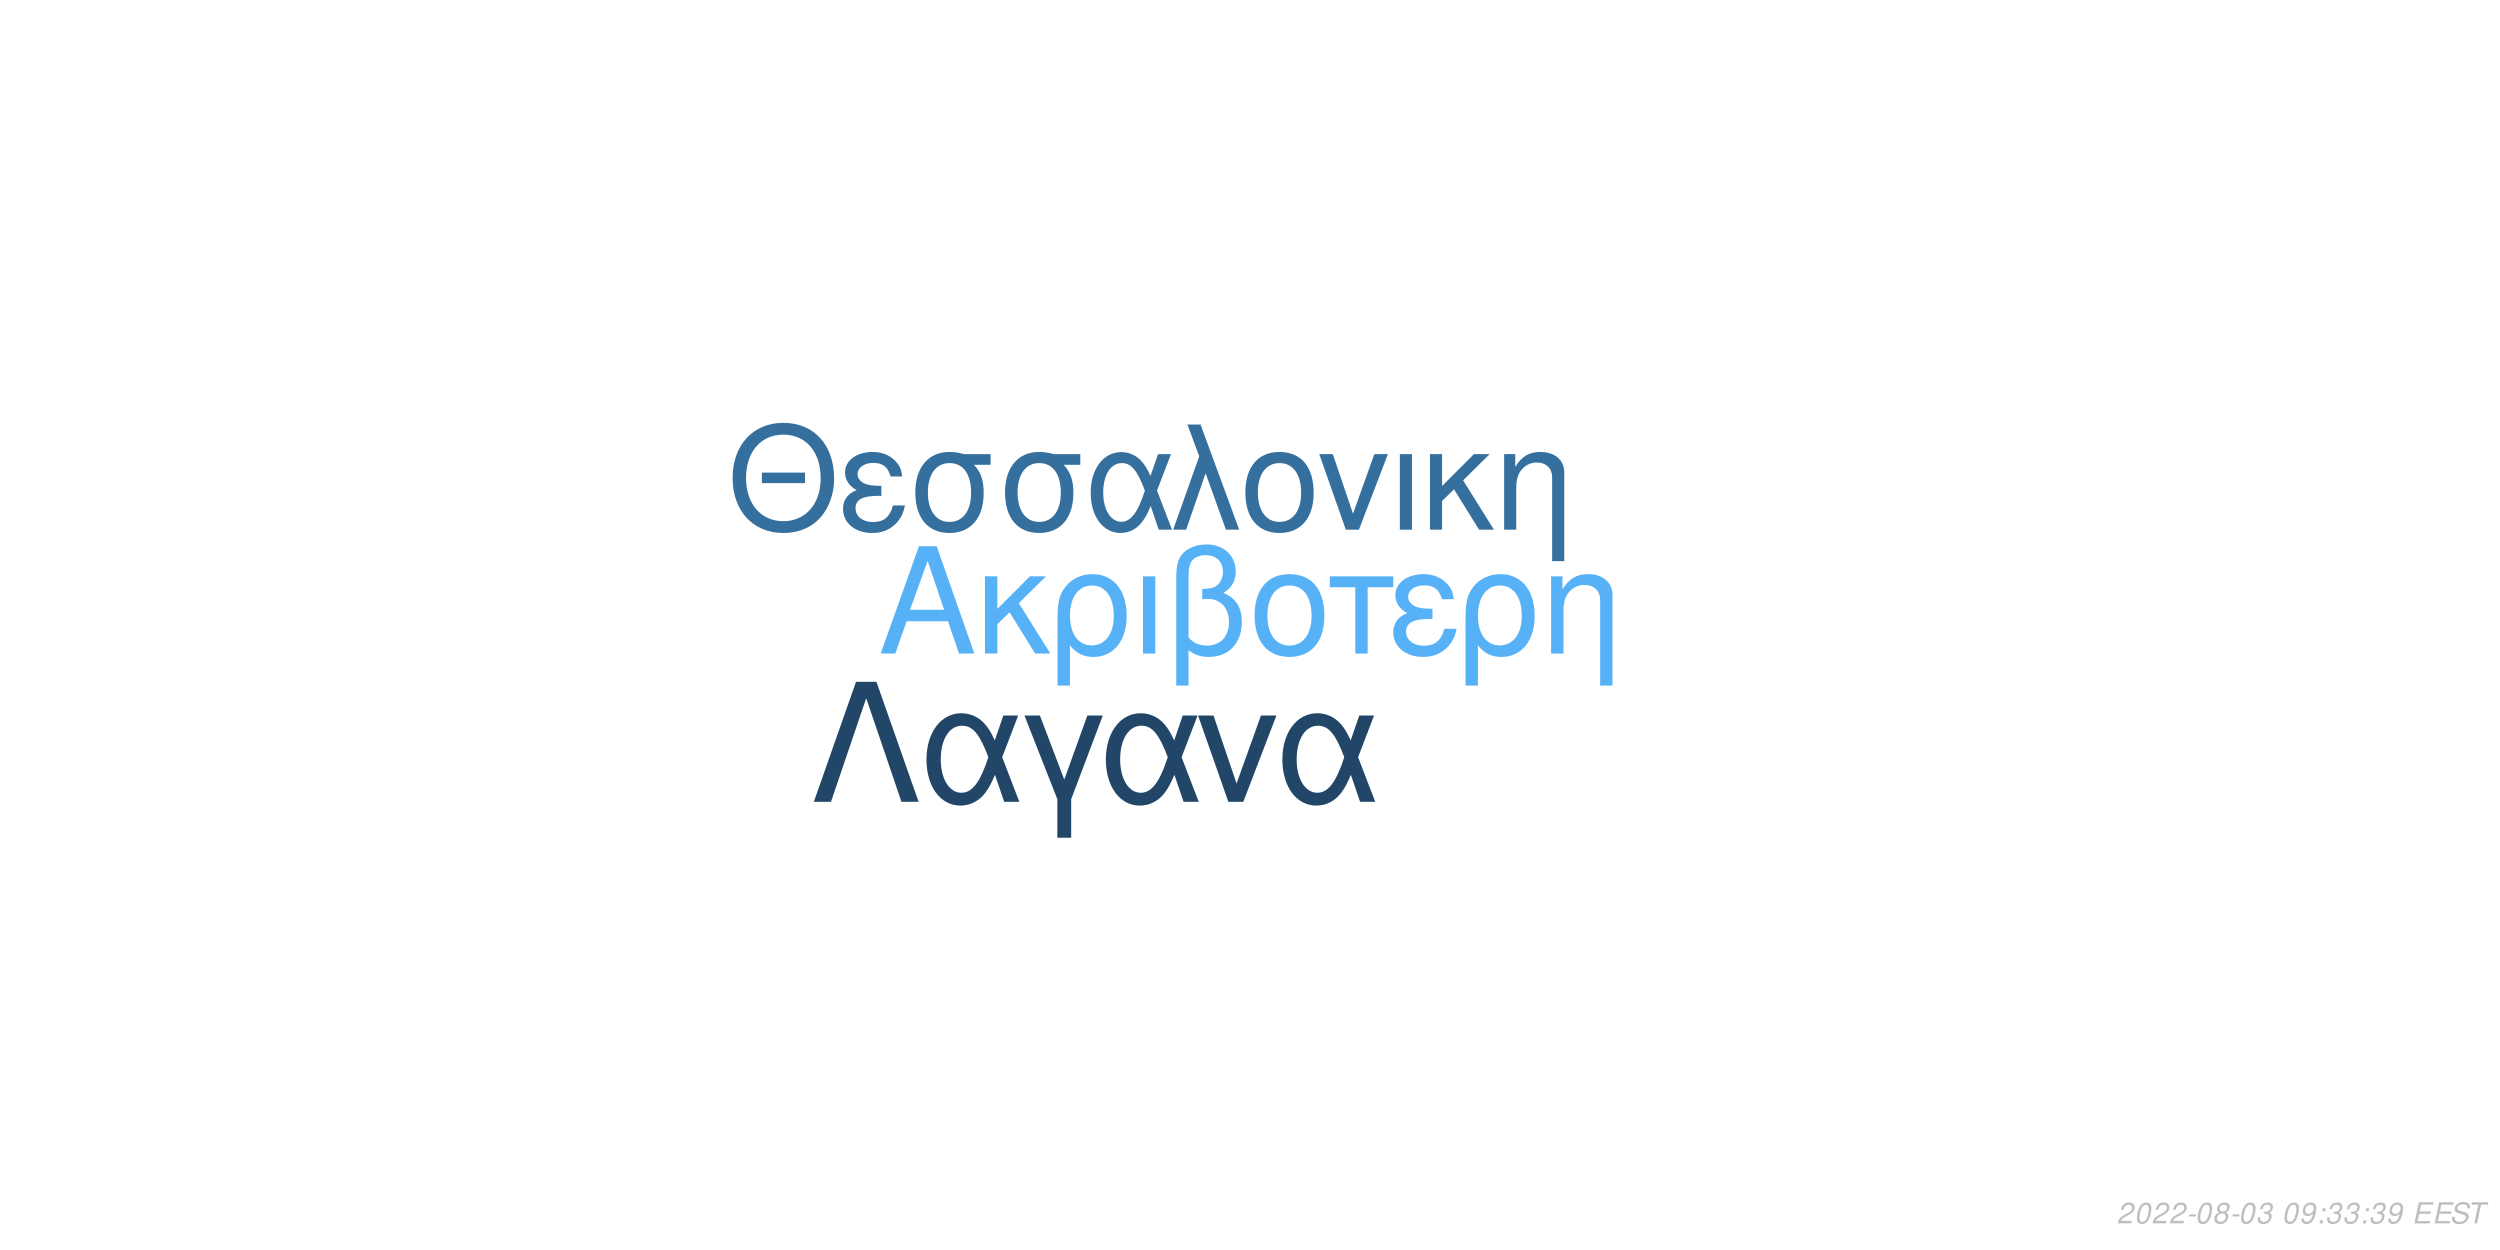
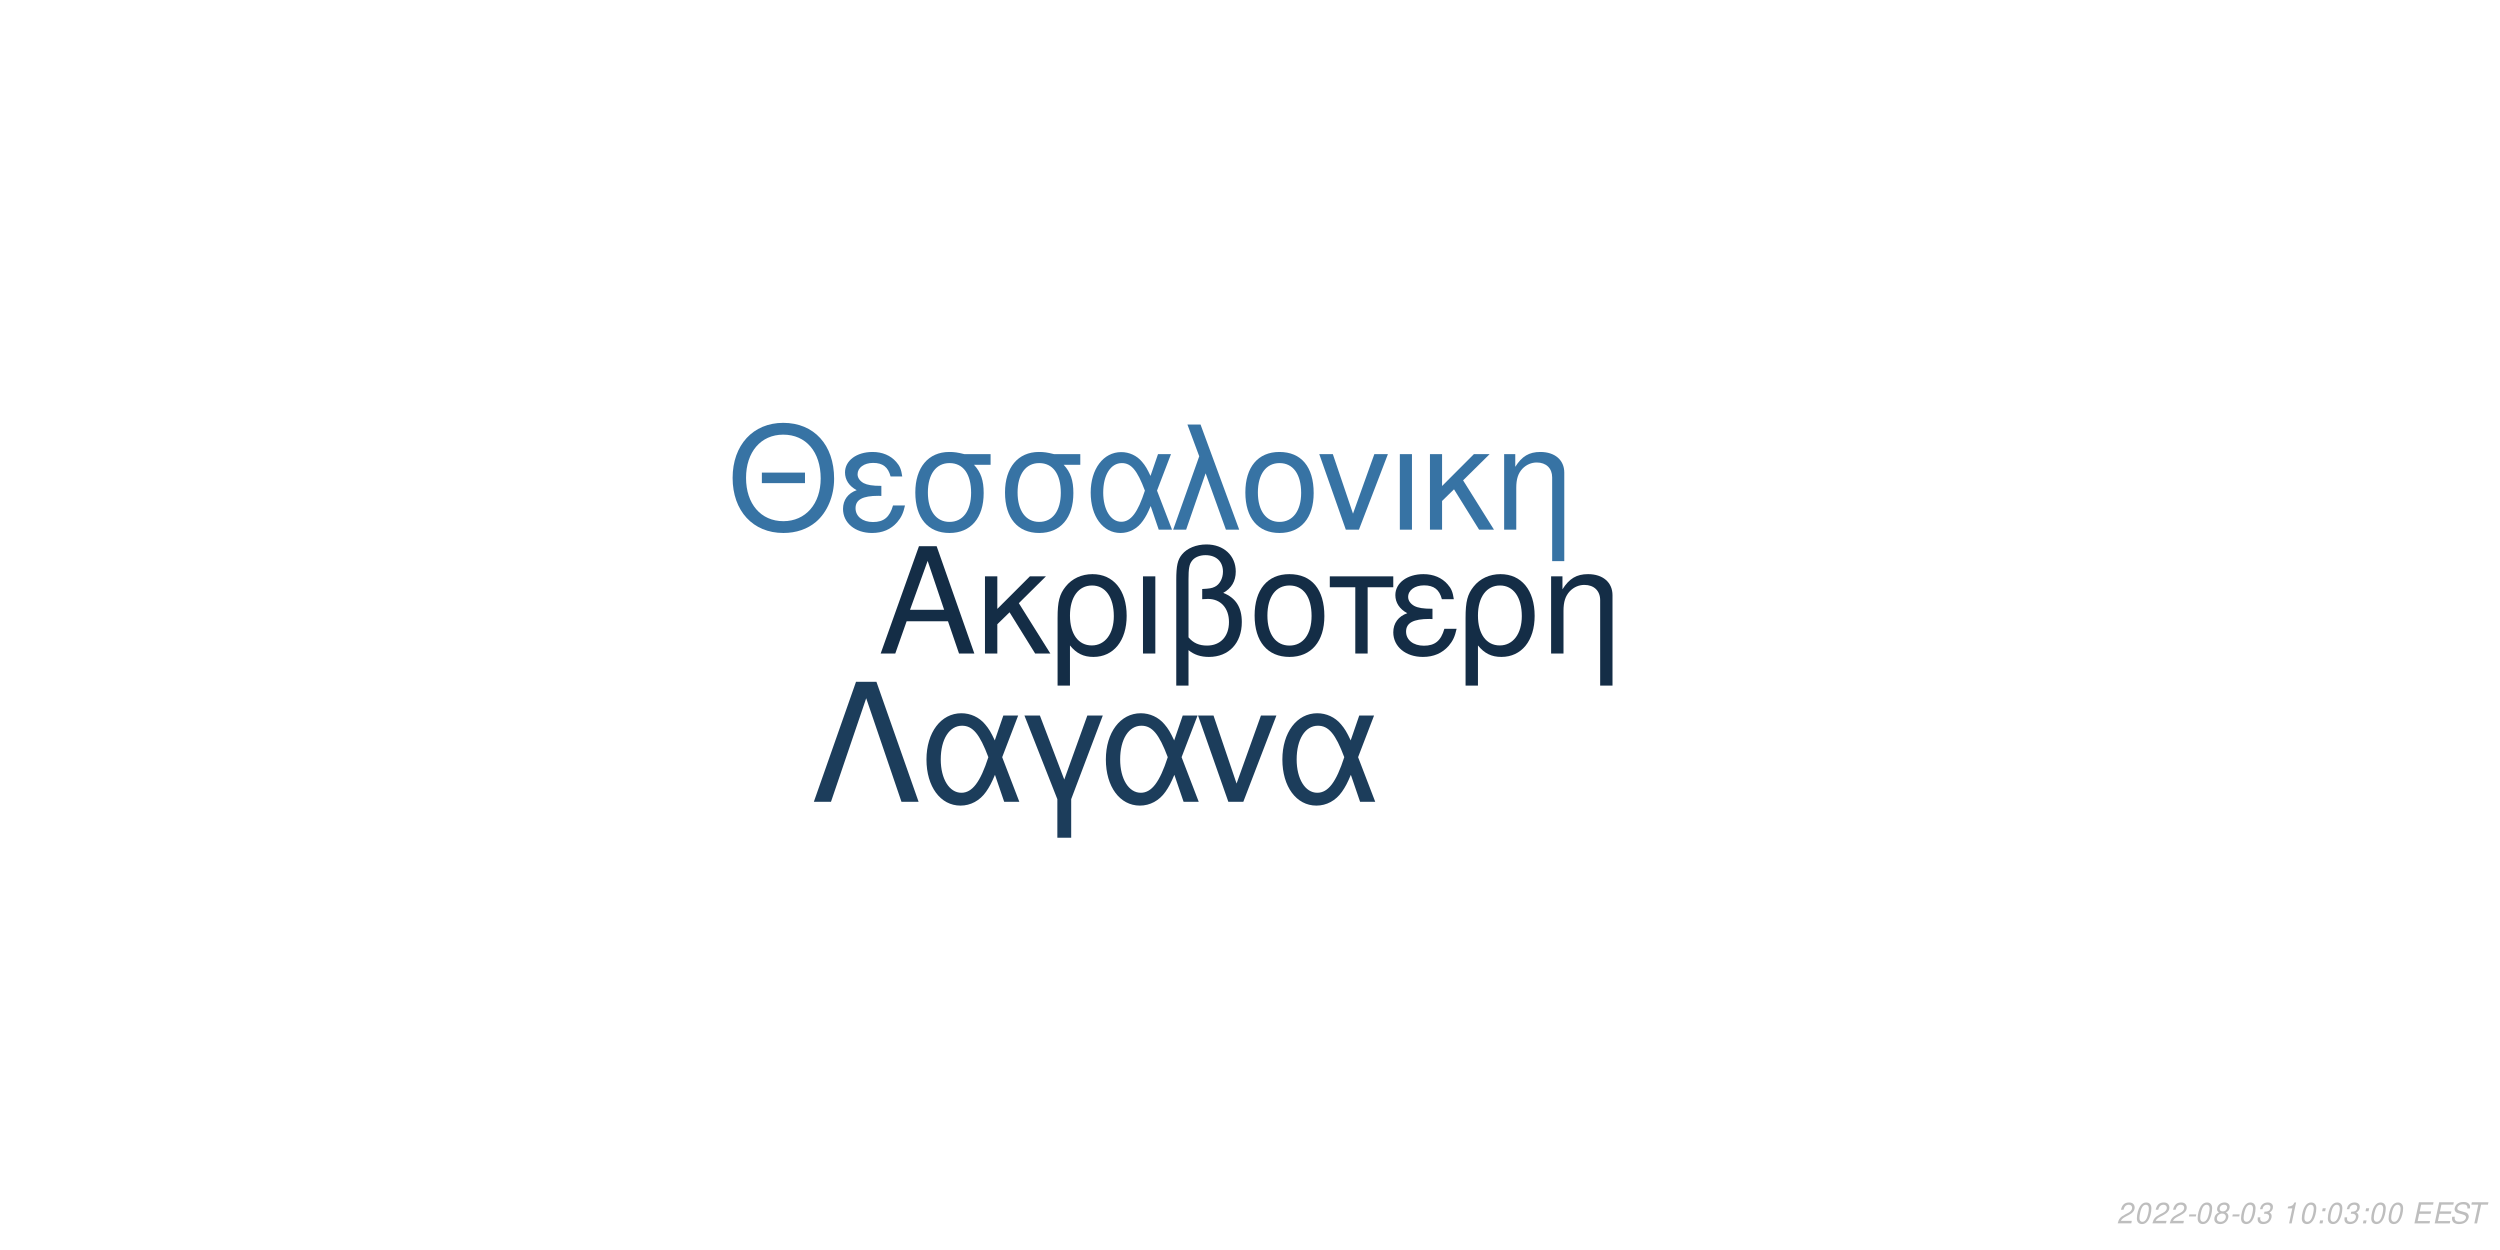
<svg xmlns="http://www.w3.org/2000/svg" xmlns:xlink="http://www.w3.org/1999/xlink" width="864pt" height="432pt" viewBox="0 0 864 432" version="1.1">
  <defs>
    <g>
      <symbol overflow="visible" id="glyph0-0">
        <path style="stroke:none;" d="" />
      </symbol>
      <symbol overflow="visible" id="glyph0-1">
        <path style="stroke:none;" d="M 24.125 -11.141 L 27.938 0 L 33.234 0 L 20.203 -37.094 L 14.094 -37.094 L 0.859 0 L 5.906 0 L 9.828 -11.141 Z M 22.797 -15.109 L 11 -15.109 L 17.094 -32.016 Z M 22.797 -15.109 " />
      </symbol>
      <symbol overflow="visible" id="glyph0-2">
        <path style="stroke:none;" d="M 7.172 -15.422 L 7.172 -26.672 L 2.906 -26.672 L 2.906 0 L 7.172 0 L 7.172 -10.125 L 11.406 -14.25 L 20.25 0 L 25.5 0 L 14.609 -17.406 L 23.969 -26.672 L 18.422 -26.672 Z M 7.172 -15.422 " />
      </symbol>
      <symbol overflow="visible" id="glyph0-3">
        <path style="stroke:none;" d="M 3 11.094 L 7.281 11.094 L 7.281 -2.797 C 9.516 -0.047 11.953 1.172 15.375 1.172 C 22.344 1.172 26.875 -4.422 26.875 -13.031 C 26.875 -21.891 22.297 -27.438 15.062 -27.438 C 11.297 -27.438 7.984 -25.906 5.797 -23.156 C 3.672 -20.516 3 -17.969 3 -12.359 Z M 14.906 -23.516 C 19.547 -23.516 22.438 -19.438 22.438 -12.922 C 22.438 -6.812 19.391 -2.797 14.812 -2.797 C 10.172 -2.797 7.281 -6.766 7.281 -13.125 C 7.281 -19.484 10.234 -23.516 14.906 -23.516 Z M 14.906 -23.516 " />
      </symbol>
      <symbol overflow="visible" id="glyph0-4">
        <path style="stroke:none;" d="M 3.516 0 L 7.781 0 L 7.781 -26.672 L 3.516 -26.672 Z M 3.516 0 " />
      </symbol>
      <symbol overflow="visible" id="glyph0-5">
        <path style="stroke:none;" d="M 4.016 11.094 L 8.25 11.094 L 8.25 -1.172 C 10.172 0.406 12.422 1.172 15.312 1.172 C 22.188 1.172 26.672 -3.609 26.672 -10.891 C 26.672 -15.984 24.578 -19.234 20.25 -20.969 C 23.109 -22.547 24.578 -25.031 24.578 -28.344 C 24.578 -33.844 20.406 -37.703 14.453 -37.703 C 10.938 -37.703 7.734 -36.391 6 -34.25 C 4.484 -32.422 4.016 -30.328 4.016 -25.391 Z M 8.25 -25.656 C 8.25 -29.359 8.5 -30.844 9.469 -32.062 C 10.375 -33.281 12.156 -34 14.094 -34 C 17.812 -34 20.156 -31.812 20.156 -28.297 C 20.156 -25.953 18.984 -23.812 17.297 -23.047 C 16.281 -22.547 15.469 -22.438 12.984 -22.297 L 12.984 -18.781 C 13.734 -18.828 14.344 -18.875 14.969 -18.875 C 19.344 -18.875 22.234 -15.719 22.234 -10.891 C 22.234 -5.906 19.281 -2.75 14.656 -2.75 C 11.953 -2.75 9.922 -3.609 8.25 -5.594 Z M 8.25 -25.656 " />
      </symbol>
      <symbol overflow="visible" id="glyph0-6">
        <path style="stroke:none;" d="M 14.094 -27.438 C 6.562 -27.438 2.094 -22.094 2.094 -13.125 C 2.094 -4.125 6.562 1.172 14.141 1.172 C 21.672 1.172 26.203 -4.172 26.203 -12.922 C 26.203 -22.188 21.828 -27.438 14.094 -27.438 Z M 14.141 -23.516 C 18.938 -23.516 21.781 -19.594 21.781 -12.984 C 21.781 -6.672 18.828 -2.75 14.141 -2.75 C 9.422 -2.75 6.516 -6.672 6.516 -13.125 C 6.516 -19.594 9.422 -23.516 14.141 -23.516 Z M 14.141 -23.516 " />
      </symbol>
      <symbol overflow="visible" id="glyph0-7">
        <path style="stroke:none;" d="M 7.891 0 L 12.156 0 L 12.156 -22.906 L 21.016 -22.906 L 21.016 -26.672 L -0.922 -26.672 L -0.922 -22.906 L 7.891 -22.906 Z M 7.891 0 " />
      </symbol>
      <symbol overflow="visible" id="glyph0-8">
        <path style="stroke:none;" d="M 14.562 -15.469 C 11.344 -15.469 9.562 -15.781 8.297 -16.438 C 6.922 -17.203 6.156 -18.328 6.156 -19.547 C 6.156 -21.891 8.453 -23.562 11.656 -23.562 C 15.062 -23.562 16.953 -22.094 17.812 -18.781 L 21.938 -18.781 C 21.578 -21.266 21.062 -22.5 19.797 -23.922 C 17.812 -26.203 14.906 -27.438 11.453 -27.438 C 5.797 -27.438 1.734 -24.375 1.734 -20.203 C 1.734 -17.609 3.156 -15.375 5.859 -13.938 C 2.797 -12.875 1.016 -10.484 1.016 -7.328 C 1.016 -2.391 5.297 1.172 11.25 1.172 C 14.969 1.172 17.906 -0.109 20.156 -2.641 C 21.578 -4.328 22.297 -5.797 22.906 -8.547 L 18.672 -8.547 C 17.5 -4.422 15.422 -2.703 11.609 -2.703 C 7.938 -2.703 5.438 -4.688 5.438 -7.578 C 5.438 -10.578 7.938 -11.953 13.484 -11.953 C 13.641 -11.953 14.094 -11.953 14.562 -11.906 Z M 14.562 -15.469 " />
      </symbol>
      <symbol overflow="visible" id="glyph0-9">
        <path style="stroke:none;" d="M 3.562 -26.672 L 3.562 0 L 7.844 0 L 7.844 -14.703 C 7.844 -17.906 8.5 -19.891 10.031 -21.531 C 11.406 -22.953 13.188 -23.719 15.062 -23.719 C 18.375 -23.719 20.516 -21.672 20.516 -18.469 L 20.516 11.094 L 24.781 11.094 L 24.781 -20.156 C 24.781 -24.578 21.469 -27.438 16.328 -27.438 C 12.359 -27.438 9.828 -25.906 7.484 -22.188 L 7.484 -26.672 Z M 3.562 -26.672 " />
      </symbol>
      <symbol overflow="visible" id="glyph1-0">
        <path style="stroke:none;" d="" />
      </symbol>
      <symbol overflow="visible" id="glyph1-1">
        <path style="stroke:none;" d="M 26.859 -19.734 L 11.953 -19.734 L 11.953 -16.094 L 26.859 -16.094 Z M 19.328 -36.922 C 8.922 -36.922 1.844 -29.25 1.844 -17.891 C 1.844 -6.484 8.875 1.141 19.391 1.141 C 23.812 1.141 27.703 -0.203 30.641 -2.688 C 34.578 -6.031 36.922 -11.656 36.922 -17.594 C 36.922 -29.297 30 -36.922 19.328 -36.922 Z M 19.328 -32.844 C 27.203 -32.844 32.281 -26.906 32.281 -17.688 C 32.281 -8.922 27.062 -2.938 19.391 -2.938 C 11.609 -2.938 6.484 -8.922 6.484 -17.891 C 6.484 -26.859 11.609 -32.844 19.328 -32.844 Z M 19.328 -32.844 " />
      </symbol>
      <symbol overflow="visible" id="glyph1-2">
        <path style="stroke:none;" d="M 14.25 -15.141 C 11.109 -15.141 9.375 -15.453 8.125 -16.094 C 6.781 -16.844 6.031 -17.938 6.031 -19.141 C 6.031 -21.422 8.266 -23.078 11.406 -23.078 C 14.75 -23.078 16.594 -21.625 17.438 -18.391 L 21.469 -18.391 C 21.125 -20.828 20.625 -22.031 19.391 -23.422 C 17.438 -25.656 14.594 -26.859 11.219 -26.859 C 5.688 -26.859 1.688 -23.875 1.688 -19.781 C 1.688 -17.234 3.094 -15.047 5.734 -13.656 C 2.734 -12.609 1 -10.266 1 -7.172 C 1 -2.344 5.188 1.141 11.016 1.141 C 14.656 1.141 17.547 -0.094 19.734 -2.594 C 21.125 -4.234 21.828 -5.688 22.422 -8.375 L 18.281 -8.375 C 17.141 -4.328 15.094 -2.641 11.359 -2.641 C 7.766 -2.641 5.328 -4.578 5.328 -7.422 C 5.328 -10.359 7.766 -11.703 13.203 -11.703 C 13.359 -11.703 13.797 -11.703 14.25 -11.656 Z M 14.25 -15.141 " />
      </symbol>
      <symbol overflow="visible" id="glyph1-3">
        <path style="stroke:none;" d="M 29 -26.109 L 19.938 -26.109 C 17.594 -26.703 16.438 -26.859 14.703 -26.859 C 7.469 -26.859 2.984 -21.469 2.984 -12.859 C 2.984 -4.031 7.375 1.141 14.797 1.141 C 22.172 1.141 26.609 -4.078 26.609 -12.656 C 26.609 -17.047 25.656 -19.828 23.266 -22.422 L 29 -22.422 Z M 14.797 -23.016 C 19.531 -23.016 22.266 -19.234 22.266 -12.75 C 22.266 -6.531 19.438 -2.688 14.797 -2.688 C 10.172 -2.688 7.328 -6.531 7.328 -12.859 C 7.328 -19.188 10.172 -23.016 14.797 -23.016 Z M 14.797 -23.016 " />
      </symbol>
      <symbol overflow="visible" id="glyph1-4">
        <path style="stroke:none;" d="M 29.344 -26.109 L 24.859 -26.109 L 22.266 -18.578 C 21.125 -21.031 20.484 -22.125 19.328 -23.469 C 17.547 -25.609 14.906 -26.812 12.156 -26.812 C 5.984 -26.812 1.594 -20.984 1.594 -12.812 C 1.594 -4.578 5.828 1.141 11.906 1.141 C 14.953 1.141 17.734 -0.344 19.625 -3.047 C 20.672 -4.531 21.281 -5.688 22.328 -8.172 L 25.109 0 L 29.703 0 L 24.516 -13.5 Z M 20.328 -13.5 C 17.891 -5.922 15.453 -2.734 12.156 -2.734 C 8.516 -2.734 5.922 -6.922 5.922 -12.812 C 5.922 -18.938 8.516 -23.016 12.359 -23.016 C 15.594 -23.016 17.688 -20.531 20.328 -13.5 Z M 20.328 -13.5 " />
      </symbol>
      <symbol overflow="visible" id="glyph1-5">
        <path style="stroke:none;" d="M 1.094 0 L 5.578 0 L 12.312 -19.484 L 19.328 0 L 23.922 0 L 10.562 -36.328 L 6.031 -36.328 L 10.109 -25.359 Z M 1.094 0 " />
      </symbol>
      <symbol overflow="visible" id="glyph1-6">
        <path style="stroke:none;" d="M 13.797 -26.859 C 6.422 -26.859 2.047 -21.625 2.047 -12.859 C 2.047 -4.031 6.422 1.141 13.859 1.141 C 21.234 1.141 25.656 -4.078 25.656 -12.656 C 25.656 -21.719 21.375 -26.859 13.797 -26.859 Z M 13.859 -23.016 C 18.531 -23.016 21.328 -19.188 21.328 -12.703 C 21.328 -6.531 18.438 -2.688 13.859 -2.688 C 9.219 -2.688 6.375 -6.531 6.375 -12.859 C 6.375 -19.188 9.219 -23.016 13.859 -23.016 Z M 13.859 -23.016 " />
      </symbol>
      <symbol overflow="visible" id="glyph1-7">
        <path style="stroke:none;" d="M 14.297 0 L 24.312 -26.109 L 19.625 -26.109 L 12.25 -5.531 L 5.281 -26.109 L 0.594 -26.109 L 9.766 0 Z M 14.297 0 " />
      </symbol>
      <symbol overflow="visible" id="glyph1-8">
        <path style="stroke:none;" d="M 3.438 0 L 7.625 0 L 7.625 -26.109 L 3.438 -26.109 Z M 3.438 0 " />
      </symbol>
      <symbol overflow="visible" id="glyph1-9">
        <path style="stroke:none;" d="M 7.031 -15.094 L 7.031 -26.109 L 2.844 -26.109 L 2.844 0 L 7.031 0 L 7.031 -9.922 L 11.156 -13.953 L 19.828 0 L 24.969 0 L 14.297 -17.047 L 23.469 -26.109 L 18.031 -26.109 Z M 7.031 -15.094 " />
      </symbol>
      <symbol overflow="visible" id="glyph1-10">
        <path style="stroke:none;" d="M 3.484 -26.109 L 3.484 0 L 7.672 0 L 7.672 -14.406 C 7.672 -17.547 8.328 -19.484 9.812 -21.078 C 11.156 -22.469 12.906 -23.219 14.75 -23.219 C 17.984 -23.219 20.078 -21.234 20.078 -18.094 L 20.078 10.859 L 24.266 10.859 L 24.266 -19.734 C 24.266 -24.062 21.031 -26.859 16 -26.859 C 12.109 -26.859 9.609 -25.359 7.328 -21.719 L 7.328 -26.109 Z M 3.484 -26.109 " />
      </symbol>
      <symbol overflow="visible" id="glyph2-0">
        <path style="stroke:none;" d="" />
      </symbol>
      <symbol overflow="visible" id="glyph2-1">
        <path style="stroke:none;" d="M 22.531 -41.484 L 15.484 -41.484 L 0.906 0 L 6.828 0 L 19 -35.797 L 31.188 0 L 37.109 0 Z M 22.531 -41.484 " />
      </symbol>
      <symbol overflow="visible" id="glyph2-2">
        <path style="stroke:none;" d="M 33.516 -29.812 L 28.391 -29.812 L 25.438 -21.219 C 24.125 -24.016 23.391 -25.266 22.078 -26.797 C 20.031 -29.25 17.016 -30.609 13.891 -30.609 C 6.828 -30.609 1.828 -23.953 1.828 -14.625 C 1.828 -5.234 6.656 1.312 13.594 1.312 C 17.078 1.312 20.266 -0.391 22.422 -3.469 C 23.609 -5.172 24.297 -6.484 25.5 -9.328 L 28.688 0 L 33.922 0 L 28 -15.422 Z M 23.219 -15.422 C 20.422 -6.766 17.641 -3.125 13.891 -3.125 C 9.734 -3.125 6.766 -7.906 6.766 -14.625 C 6.766 -21.625 9.734 -26.297 14.109 -26.297 C 17.812 -26.297 20.203 -23.453 23.219 -15.422 Z M 23.219 -15.422 " />
      </symbol>
      <symbol overflow="visible" id="glyph2-3">
        <path style="stroke:none;" d="M 12.062 12.406 L 16.844 12.406 L 16.844 -0.906 L 27.766 -29.812 L 22.422 -29.812 L 14.453 -7.688 L 6.031 -29.812 L 0.688 -29.812 L 12.062 -0.906 Z M 12.062 12.406 " />
      </symbol>
      <symbol overflow="visible" id="glyph2-4">
        <path style="stroke:none;" d="M 16.328 0 L 27.766 -29.812 L 22.422 -29.812 L 14 -6.312 L 6.031 -29.812 L 0.688 -29.812 L 11.156 0 Z M 16.328 0 " />
      </symbol>
      <symbol overflow="visible" id="glyph3-0">
        <path style="stroke:none;" d="" />
      </symbol>
      <symbol overflow="visible" id="glyph3-1">
        <path style="stroke:none;" d="M 5.234 -0.875 L 1.469 -0.875 C 1.641 -1.375 2.203 -1.891 3.109 -2.344 L 4.234 -2.938 C 5.562 -3.625 6.219 -4.469 6.219 -5.484 C 6.219 -5.938 6.062 -6.359 5.797 -6.656 C 5.469 -7.047 4.984 -7.234 4.312 -7.234 C 2.766 -7.234 1.891 -6.453 1.484 -4.734 L 2.375 -4.734 C 2.484 -5.188 2.609 -5.484 2.797 -5.75 C 3.094 -6.203 3.609 -6.453 4.188 -6.453 C 4.891 -6.453 5.344 -6.031 5.344 -5.375 C 5.344 -4.703 4.859 -4.094 4.016 -3.656 L 2.984 -3.125 C 1.234 -2.188 0.797 -1.656 0.344 -0.016 L 5.047 -0.016 Z M 5.234 -0.875 " />
      </symbol>
      <symbol overflow="visible" id="glyph3-2">
        <path style="stroke:none;" d="M 4.203 -7.234 C 3.375 -7.234 2.688 -6.812 2.125 -5.984 C 1.484 -5.047 0.984 -3.188 0.984 -1.734 C 0.984 -1.109 1.172 -0.562 1.484 -0.266 C 1.797 0.047 2.281 0.234 2.766 0.234 C 3.625 0.234 4.281 -0.156 4.859 -1.016 C 5.516 -1.953 6 -3.797 6 -5.266 C 6 -6.5 5.328 -7.234 4.203 -7.234 Z M 4.094 -6.453 C 4.734 -6.453 5.125 -5.984 5.125 -5.156 C 5.125 -4.203 4.781 -2.625 4.406 -1.812 C 3.984 -0.938 3.516 -0.547 2.875 -0.547 C 2.25 -0.547 1.875 -1.031 1.875 -1.828 C 1.875 -2.797 2.203 -4.344 2.594 -5.203 C 2.984 -6.047 3.453 -6.453 4.094 -6.453 Z M 4.094 -6.453 " />
      </symbol>
      <symbol overflow="visible" id="glyph3-3">
        <path style="stroke:none;" d="M 3.516 -3.125 L 1.125 -3.125 L 0.969 -2.406 L 3.359 -2.406 Z M 3.516 -3.125 " />
      </symbol>
      <symbol overflow="visible" id="glyph3-4">
        <path style="stroke:none;" d="M 4.766 -3.797 C 5.078 -3.969 5.234 -4.078 5.438 -4.234 C 5.812 -4.594 6.062 -5.172 6.062 -5.734 C 6.062 -6.625 5.344 -7.234 4.266 -7.234 C 2.812 -7.234 1.703 -6.219 1.703 -4.875 C 1.703 -4.406 1.875 -4.125 2.359 -3.812 C 1.297 -3.312 0.75 -2.516 0.75 -1.469 C 0.75 -0.438 1.547 0.234 2.812 0.234 C 3.656 0.234 4.359 -0.094 4.938 -0.734 C 5.359 -1.234 5.609 -1.859 5.609 -2.438 C 5.609 -3.047 5.312 -3.516 4.766 -3.797 Z M 4.109 -6.453 C 4.797 -6.453 5.188 -6.125 5.188 -5.578 C 5.188 -5.266 5.062 -4.922 4.859 -4.672 C 4.562 -4.312 4.188 -4.156 3.656 -4.156 C 2.984 -4.156 2.594 -4.453 2.594 -4.984 C 2.594 -5.859 3.203 -6.453 4.109 -6.453 Z M 3.453 -3.406 C 4.234 -3.406 4.734 -2.984 4.734 -2.312 C 4.734 -1.312 3.922 -0.547 2.875 -0.547 C 2.125 -0.547 1.625 -0.969 1.625 -1.625 C 1.625 -2.609 2.438 -3.406 3.453 -3.406 Z M 3.453 -3.406 " />
      </symbol>
      <symbol overflow="visible" id="glyph3-5">
        <path style="stroke:none;" d="M 2.922 -3.312 C 3.125 -3.344 3.234 -3.344 3.375 -3.344 C 4.203 -3.344 4.688 -3 4.688 -2.406 C 4.688 -1.312 3.906 -0.547 2.781 -0.547 C 2.047 -0.547 1.594 -0.938 1.594 -1.562 C 1.594 -1.719 1.609 -1.844 1.656 -2.094 L 0.766 -2.094 C 0.734 -1.797 0.719 -1.641 0.719 -1.469 C 0.719 -0.375 1.406 0.234 2.641 0.234 C 3.547 0.234 4.297 -0.078 4.812 -0.656 C 5.266 -1.156 5.562 -1.875 5.562 -2.547 C 5.562 -3.125 5.344 -3.453 4.797 -3.734 C 5.641 -4.234 6.016 -4.844 6.016 -5.734 C 6.016 -6.656 5.312 -7.234 4.203 -7.234 C 3.375 -7.234 2.672 -6.938 2.188 -6.375 C 1.891 -6.031 1.703 -5.641 1.516 -4.906 L 2.391 -4.906 C 2.5 -5.359 2.594 -5.594 2.734 -5.812 C 3.047 -6.234 3.516 -6.453 4.078 -6.453 C 4.734 -6.453 5.141 -6.125 5.141 -5.578 C 5.141 -5.188 5.016 -4.797 4.797 -4.547 C 4.516 -4.234 4 -4.062 3.266 -4.062 L 3.078 -4.062 Z M 2.922 -3.312 " />
      </symbol>
      <symbol overflow="visible" id="glyph3-6">
        <path style="stroke:none;" d="" />
      </symbol>
      <symbol overflow="visible" id="glyph3-7">
-         <path style="stroke:none;" d="M 0.844 -1.656 C 0.844 -1.547 0.844 -1.438 0.844 -1.375 C 0.844 -0.406 1.531 0.234 2.578 0.234 C 3.203 0.234 3.766 0.016 4.297 -0.438 C 4.938 -1 5.312 -1.656 5.594 -2.719 C 5.844 -3.672 6.016 -4.766 6.016 -5.375 C 6.016 -5.844 5.844 -6.328 5.547 -6.656 C 5.203 -7.031 4.703 -7.234 4.062 -7.234 C 2.516 -7.234 1.297 -5.938 1.297 -4.266 C 1.297 -3.203 1.984 -2.547 3.047 -2.547 C 3.484 -2.547 3.953 -2.672 4.281 -2.891 C 4.406 -2.984 4.547 -3.078 4.828 -3.344 C 4.438 -1.484 3.703 -0.547 2.703 -0.547 C 2.109 -0.547 1.719 -0.938 1.719 -1.547 L 1.719 -1.656 Z M 3.953 -6.453 C 4.625 -6.453 5.141 -5.953 5.141 -5.281 C 5.141 -4.188 4.312 -3.312 3.297 -3.312 C 2.594 -3.312 2.172 -3.734 2.172 -4.453 C 2.172 -5.562 2.984 -6.453 3.953 -6.453 Z M 3.953 -6.453 " />
+         <path style="stroke:none;" d="M 3.703 -5.188 L 2.594 0 L 3.469 0 L 5.016 -7.234 L 4.438 -7.234 C 3.906 -6.156 3.688 -6.016 2.234 -5.812 L 2.109 -5.188 Z M 3.703 -5.188 " />
      </symbol>
      <symbol overflow="visible" id="glyph3-8">
        <path style="stroke:none;" d="M 2.359 -1.031 L 1.312 -1.031 L 1.094 0 L 2.141 0 Z M 3.266 -5.234 L 2.219 -5.234 L 2 -4.203 L 3.047 -4.203 Z M 3.266 -5.234 " />
      </symbol>
      <symbol overflow="visible" id="glyph3-9">
        <path style="stroke:none;" d="M 2.547 -3.312 L 6.5 -3.312 L 6.688 -4.141 L 2.719 -4.141 L 3.219 -6.469 L 7.344 -6.469 L 7.516 -7.297 L 2.453 -7.297 L 0.906 0 L 6.125 0 L 6.297 -0.812 L 2.016 -0.812 Z M 2.547 -3.312 " />
      </symbol>
      <symbol overflow="visible" id="glyph3-10">
        <path style="stroke:none;" d="M 7.062 -5.156 C 7.125 -5.438 7.141 -5.562 7.141 -5.703 C 7.141 -6.156 6.938 -6.594 6.594 -6.891 C 6.188 -7.25 5.656 -7.406 4.875 -7.406 C 3.844 -7.406 3.047 -7.125 2.5 -6.562 C 2.094 -6.141 1.781 -5.438 1.781 -4.922 C 1.781 -4.297 2.219 -3.766 2.891 -3.562 L 4.594 -3.094 C 5.406 -2.859 5.734 -2.578 5.734 -2.094 C 5.734 -1.781 5.547 -1.406 5.266 -1.141 C 4.844 -0.766 4.266 -0.578 3.453 -0.578 C 2.328 -0.578 1.812 -0.984 1.812 -1.906 C 1.812 -2.047 1.812 -2.125 1.844 -2.312 L 0.984 -2.312 C 0.906 -2.062 0.891 -1.906 0.891 -1.688 C 0.891 -0.484 1.797 0.234 3.297 0.234 C 4.359 0.234 5.234 -0.062 5.812 -0.609 C 6.344 -1.078 6.688 -1.797 6.688 -2.375 C 6.688 -2.641 6.609 -2.906 6.453 -3.156 C 6.234 -3.5 5.938 -3.703 5.469 -3.828 L 3.75 -4.312 C 2.984 -4.547 2.734 -4.734 2.734 -5.188 C 2.734 -5.547 2.875 -5.844 3.188 -6.109 C 3.547 -6.438 4.031 -6.594 4.703 -6.594 C 5.266 -6.594 5.688 -6.484 5.906 -6.297 C 6.094 -6.125 6.219 -5.797 6.219 -5.516 C 6.219 -5.422 6.203 -5.344 6.188 -5.156 Z M 7.062 -5.156 " />
      </symbol>
      <symbol overflow="visible" id="glyph3-11">
        <path style="stroke:none;" d="M 4.938 -6.469 L 7.312 -6.469 L 7.484 -7.297 L 1.75 -7.297 L 1.578 -6.469 L 3.984 -6.469 L 2.609 0 L 3.547 0 Z M 4.938 -6.469 " />
      </symbol>
    </g>
  </defs>
  <g id="surface1">
    <rect x="0" y="0" width="864" height="432" style="fill:rgb(100%,100%,100%);fill-opacity:1;stroke:none;" />
-     <g style="fill:rgb(33.725%,69.412%,96.863%);fill-opacity:1;">
+     <g style="fill:rgb(7.843%,17.647%,27.451%);fill-opacity:1;">
      <use xlink:href="#glyph0-1" x="303.5" y="225.861" />
      <use xlink:href="#glyph0-2" x="337.5" y="225.861" />
      <use xlink:href="#glyph0-3" x="362.5" y="225.861" />
      <use xlink:href="#glyph0-4" x="391.5" y="225.861" />
      <use xlink:href="#glyph0-5" x="402.5" y="225.861" />
      <use xlink:href="#glyph0-6" x="431.5" y="225.861" />
      <use xlink:href="#glyph0-7" x="460.5" y="225.861" />
      <use xlink:href="#glyph0-8" x="480.5" y="225.861" />
      <use xlink:href="#glyph0-3" x="503.5" y="225.861" />
      <use xlink:href="#glyph0-9" x="532.5" y="225.861" />
    </g>
-     <g style="fill:rgb(20.784%,43.529%,61.961%);fill-opacity:1;">
+     <g style="fill:rgb(21.569%,45.098%,64.314%);fill-opacity:1;">
      <use xlink:href="#glyph1-1" x="251.348" y="183.058" />
      <use xlink:href="#glyph1-2" x="290.348" y="183.058" />
      <use xlink:href="#glyph1-3" x="313.348" y="183.058" />
      <use xlink:href="#glyph1-3" x="344.348" y="183.058" />
      <use xlink:href="#glyph1-4" x="375.348" y="183.058" />
      <use xlink:href="#glyph1-5" x="404.348" y="183.058" />
      <use xlink:href="#glyph1-6" x="428.348" y="183.058" />
      <use xlink:href="#glyph1-7" x="455.348" y="183.058" />
      <use xlink:href="#glyph1-8" x="480.348" y="183.058" />
      <use xlink:href="#glyph1-9" x="491.348" y="183.058" />
      <use xlink:href="#glyph1-10" x="516.348" y="183.058" />
    </g>
-     <g style="fill:rgb(12.941%,27.451%,40.392%);fill-opacity:1;">
+     <g style="fill:rgb(10.98%,23.922%,35.686%);fill-opacity:1;">
      <use xlink:href="#glyph2-1" x="280.359" y="277.105" />
      <use xlink:href="#glyph2-2" x="318.359" y="277.105" />
      <use xlink:href="#glyph2-3" x="353.359" y="277.105" />
      <use xlink:href="#glyph2-2" x="380.359" y="277.105" />
      <use xlink:href="#glyph2-4" x="413.359" y="277.105" />
      <use xlink:href="#glyph2-2" x="441.359" y="277.105" />
    </g>
    <g style="fill:rgb(74.51%,74.51%,74.51%);fill-opacity:1;">
      <use xlink:href="#glyph3-1" x="731.52" y="422.81" />
      <use xlink:href="#glyph3-2" x="737.52" y="422.81" />
      <use xlink:href="#glyph3-1" x="743.52" y="422.81" />
      <use xlink:href="#glyph3-1" x="749.52" y="422.81" />
      <use xlink:href="#glyph3-3" x="755.52" y="422.81" />
      <use xlink:href="#glyph3-2" x="758.52" y="422.81" />
      <use xlink:href="#glyph3-4" x="764.52" y="422.81" />
      <use xlink:href="#glyph3-3" x="770.52" y="422.81" />
      <use xlink:href="#glyph3-2" x="773.52" y="422.81" />
      <use xlink:href="#glyph3-5" x="779.52" y="422.81" />
      <use xlink:href="#glyph3-6" x="785.52" y="422.81" />
-       <use xlink:href="#glyph3-2" x="788.52" y="422.81" />
-       <use xlink:href="#glyph3-7" x="794.52" y="422.81" />
+       <use xlink:href="#glyph3-7" x="788.52" y="422.81" />
+       <use xlink:href="#glyph3-2" x="794.52" y="422.81" />
      <use xlink:href="#glyph3-8" x="800.52" y="422.81" />
-       <use xlink:href="#glyph3-5" x="803.52" y="422.81" />
+       <use xlink:href="#glyph3-2" x="803.52" y="422.81" />
      <use xlink:href="#glyph3-5" x="809.52" y="422.81" />
      <use xlink:href="#glyph3-8" x="815.52" y="422.81" />
-       <use xlink:href="#glyph3-5" x="818.52" y="422.81" />
-       <use xlink:href="#glyph3-7" x="824.52" y="422.81" />
+       <use xlink:href="#glyph3-2" x="818.52" y="422.81" />
+       <use xlink:href="#glyph3-2" x="824.52" y="422.81" />
      <use xlink:href="#glyph3-6" x="830.52" y="422.81" />
      <use xlink:href="#glyph3-9" x="833.52" y="422.81" />
      <use xlink:href="#glyph3-9" x="840.52" y="422.81" />
      <use xlink:href="#glyph3-10" x="846.52" y="422.81" />
      <use xlink:href="#glyph3-11" x="852.52" y="422.81" />
    </g>
  </g>
</svg>
